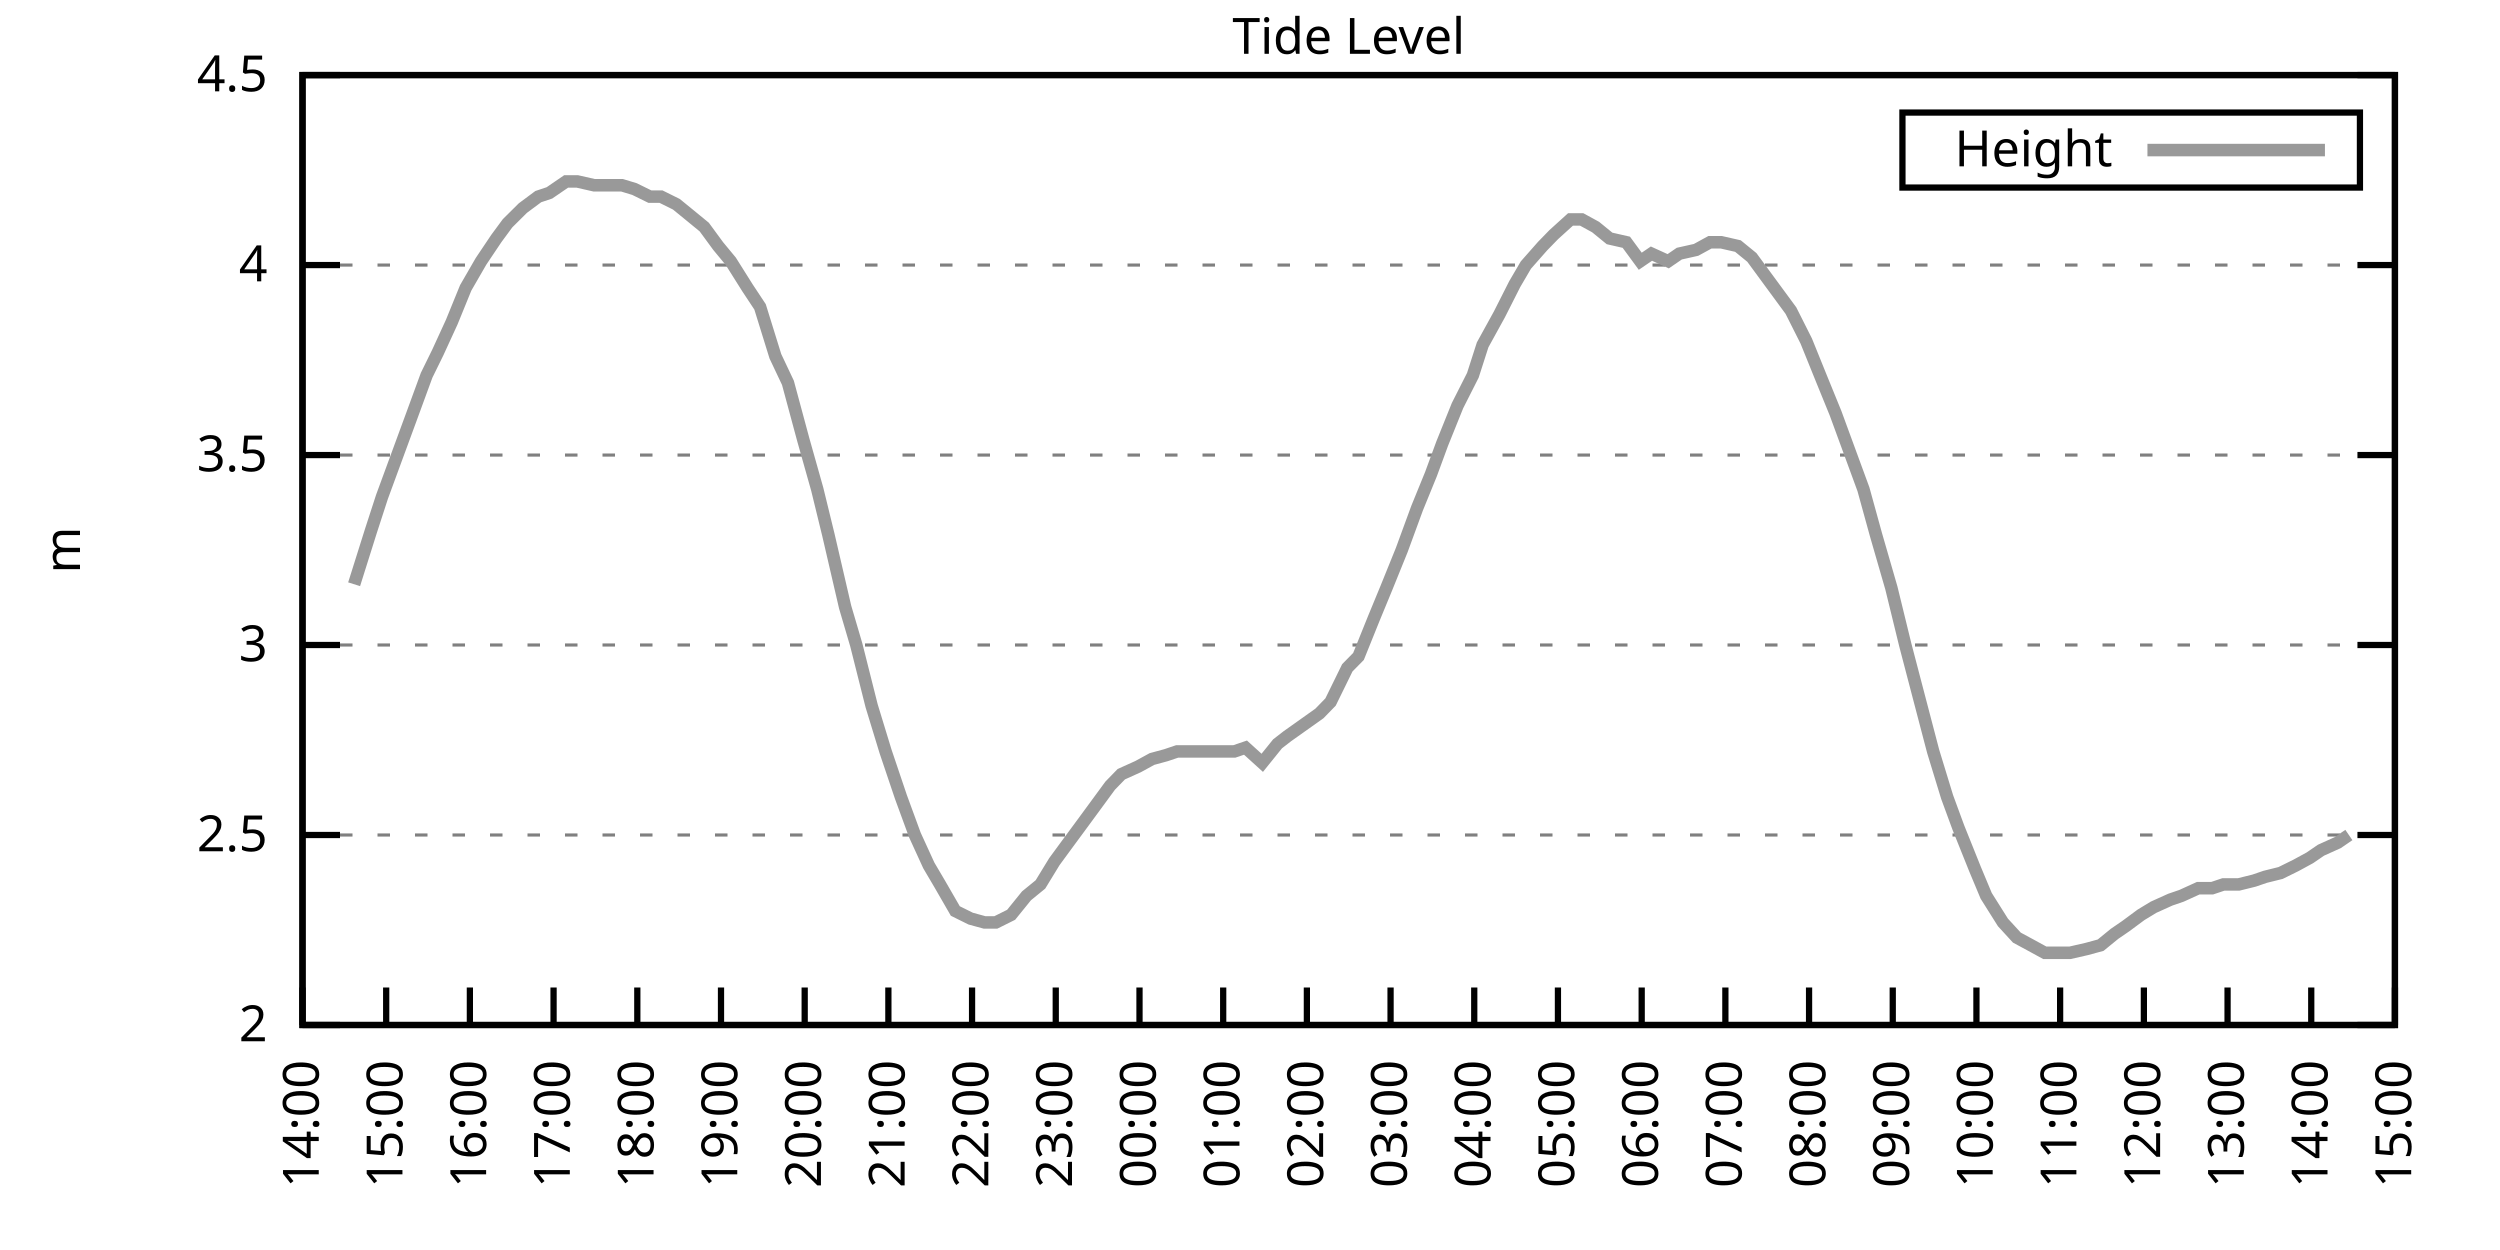
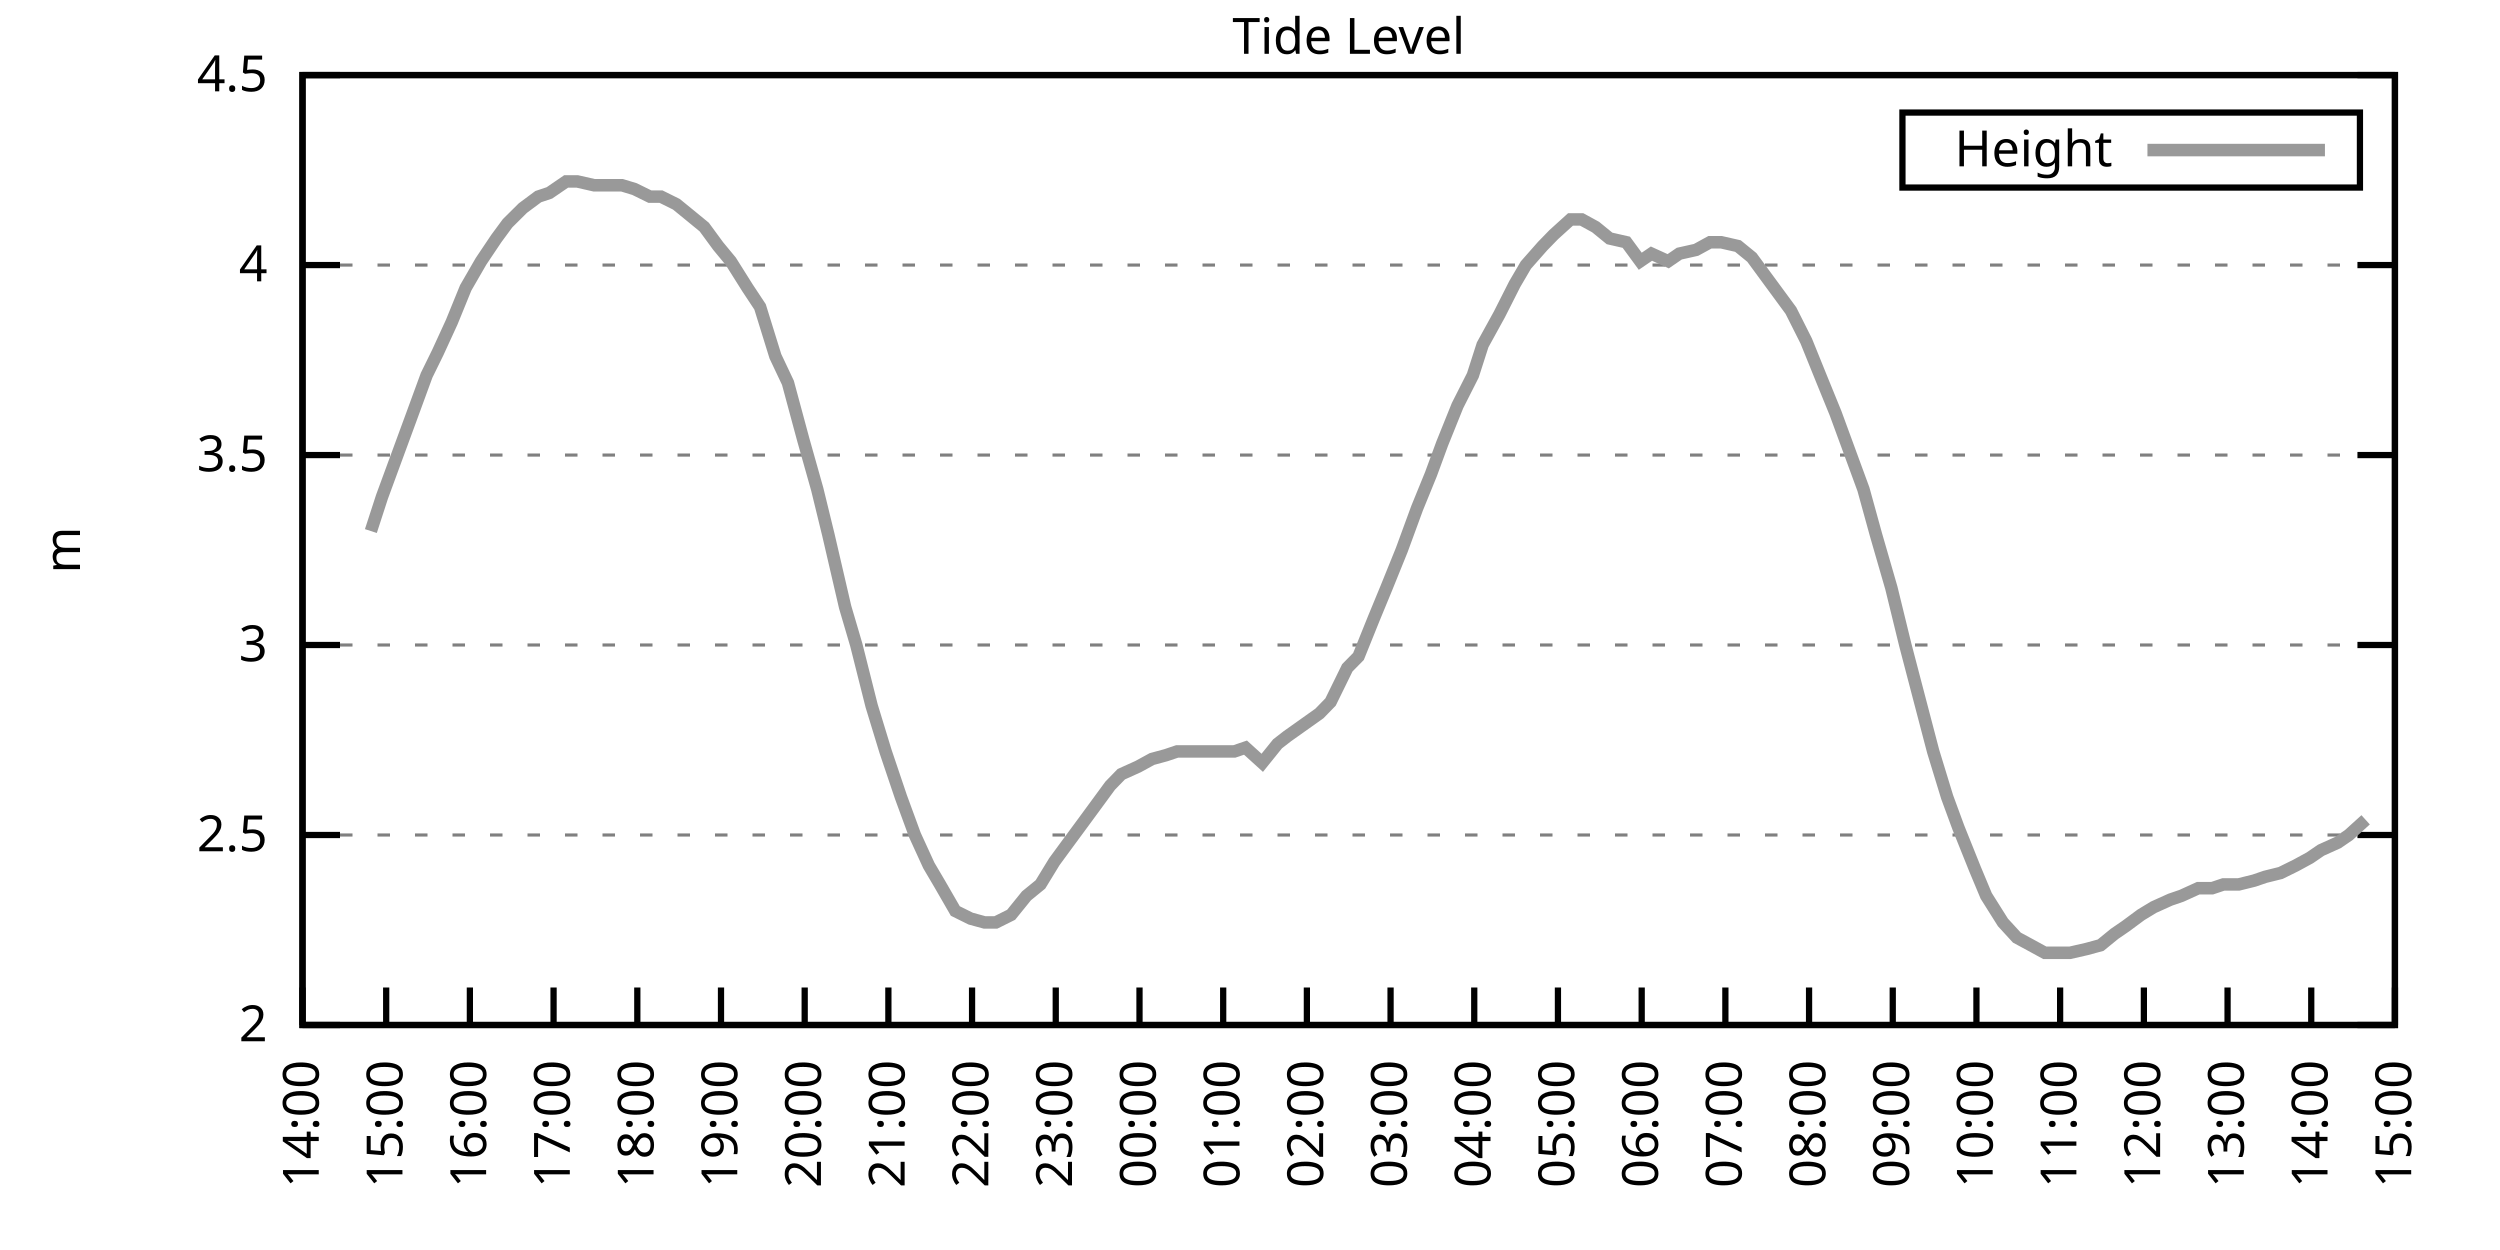
<svg xmlns="http://www.w3.org/2000/svg" xmlns:xlink="http://www.w3.org/1999/xlink" width="400" height="200" viewBox="0 0 400 200">
  <g id="gnuplot_canvas">
    <rect x="0" y="0" width="400" height="200" fill="none" />
    <defs>
      <circle id="gpDot" r="0.5" stroke-width="0.5" stroke="currentColor" />
      <path id="gpPt0" stroke-width="0.333" stroke="currentColor" d="M-1,0 h2 M0,-1 v2" />
      <path id="gpPt1" stroke-width="0.333" stroke="currentColor" d="M-1,-1 L1,1 M1,-1 L-1,1" />
      <path id="gpPt2" stroke-width="0.333" stroke="currentColor" d="M-1,0 L1,0 M0,-1 L0,1 M-1,-1 L1,1 M-1,1 L1,-1" />
      <rect id="gpPt3" stroke-width="0.333" stroke="currentColor" x="-1" y="-1" width="2" height="2" />
      <rect id="gpPt4" stroke-width="0.333" stroke="currentColor" fill="currentColor" x="-1" y="-1" width="2" height="2" />
      <circle id="gpPt5" stroke-width="0.333" stroke="currentColor" cx="0" cy="0" r="1" />
      <use xlink:href="#gpPt5" id="gpPt6" fill="currentColor" stroke="none" />
      <path id="gpPt7" stroke-width="0.333" stroke="currentColor" d="M0,-1.33 L-1.33,0.67 L1.33,0.67 z" />
      <use xlink:href="#gpPt7" id="gpPt8" fill="currentColor" stroke="none" />
      <use xlink:href="#gpPt7" id="gpPt9" stroke="currentColor" transform="rotate(180)" />
      <use xlink:href="#gpPt9" id="gpPt10" fill="currentColor" stroke="none" />
      <use xlink:href="#gpPt3" id="gpPt11" stroke="currentColor" transform="rotate(45)" />
      <use xlink:href="#gpPt11" id="gpPt12" fill="currentColor" stroke="none" />
      <path id="gpPt13" stroke-width="0.333" stroke="currentColor" d="M0,1.330 L1.265,0.411 L0.782,-1.067 L-0.782,-1.076 L-1.265,0.411 z" />
      <use xlink:href="#gpPt13" id="gpPt14" fill="currentColor" stroke="none" />
      <filter id="textbox" filterUnits="objectBoundingBox" x="0" y="0" height="1" width="1">
        <feFlood flood-color="white" flood-opacity="1" result="bgnd" />
        <feComposite in="SourceGraphic" in2="bgnd" operator="atop" />
      </filter>
      <filter id="greybox" filterUnits="objectBoundingBox" x="0" y="0" height="1" width="1">
        <feFlood flood-color="lightgrey" flood-opacity="1" result="grey" />
        <feComposite in="SourceGraphic" in2="grey" operator="atop" />
      </filter>
    </defs>
    <g fill="none" color="white" stroke="currentColor" stroke-width="1.00" stroke-linecap="butt" stroke-linejoin="miter">
</g>
    <g fill="none" color="black" stroke="currentColor" stroke-width="1.00" stroke-linecap="butt" stroke-linejoin="miter">
      <g stroke="none" shape-rendering="crispEdges">
        <polygon fill="rgb(255, 255, 255)" points="48.40,164.00 383.18,164.00 383.18,12.02 48.40,12.02 " />
      </g>
    </g>
    <g fill="none" color="black" stroke="currentColor" stroke-width="1.00" stroke-linecap="butt" stroke-linejoin="miter">
</g>
    <g fill="none" color="black" stroke="black" stroke-width="0.50" stroke-linecap="butt" stroke-linejoin="miter">
</g>
    <g fill="none" color="gray" stroke="currentColor" stroke-width="0.50" stroke-linecap="butt" stroke-linejoin="miter">
      <path stroke="gray" stroke-dasharray="2,4" class="gridline" d="M48.40,164.00 L383.19,164.00  " />
    </g>
    <g fill="none" color="gray" stroke="gray" stroke-width="1.00" stroke-linecap="butt" stroke-linejoin="miter">
</g>
    <g fill="none" color="black" stroke="currentColor" stroke-width="1.00" stroke-linecap="butt" stroke-linejoin="miter">
      <path stroke="black" d="M48.40,164.00 L54.40,164.00 M383.19,164.00 L377.19,164.00  " />
      <g transform="translate(42.80,166.60)" stroke="none" fill="black" font-family="Sans" font-size="8.00" text-anchor="end">
        <text>
          <tspan font-family="Sans"> 2</tspan>
        </text>
      </g>
    </g>
    <g fill="none" color="black" stroke="currentColor" stroke-width="1.00" stroke-linecap="butt" stroke-linejoin="miter">
</g>
    <g fill="none" color="black" stroke="black" stroke-width="0.50" stroke-linecap="butt" stroke-linejoin="miter">
</g>
    <g fill="none" color="gray" stroke="currentColor" stroke-width="0.50" stroke-linecap="butt" stroke-linejoin="miter">
      <path stroke="gray" stroke-dasharray="2,4" class="gridline" d="M48.40,133.60 L383.19,133.60  " />
    </g>
    <g fill="none" color="gray" stroke="gray" stroke-width="1.00" stroke-linecap="butt" stroke-linejoin="miter">
</g>
    <g fill="none" color="black" stroke="currentColor" stroke-width="1.00" stroke-linecap="butt" stroke-linejoin="miter">
      <path stroke="black" d="M48.40,133.60 L54.40,133.60 M383.19,133.60 L377.19,133.60  " />
      <g transform="translate(42.80,136.20)" stroke="none" fill="black" font-family="Sans" font-size="8.00" text-anchor="end">
        <text>
          <tspan font-family="Sans"> 2.5</tspan>
        </text>
      </g>
    </g>
    <g fill="none" color="black" stroke="currentColor" stroke-width="1.00" stroke-linecap="butt" stroke-linejoin="miter">
</g>
    <g fill="none" color="black" stroke="black" stroke-width="0.50" stroke-linecap="butt" stroke-linejoin="miter">
</g>
    <g fill="none" color="gray" stroke="currentColor" stroke-width="0.50" stroke-linecap="butt" stroke-linejoin="miter">
      <path stroke="gray" stroke-dasharray="2,4" class="gridline" d="M48.40,103.20 L383.19,103.20  " />
    </g>
    <g fill="none" color="gray" stroke="gray" stroke-width="1.00" stroke-linecap="butt" stroke-linejoin="miter">
</g>
    <g fill="none" color="black" stroke="currentColor" stroke-width="1.00" stroke-linecap="butt" stroke-linejoin="miter">
      <path stroke="black" d="M48.40,103.20 L54.40,103.20 M383.19,103.20 L377.19,103.20  " />
      <g transform="translate(42.80,105.80)" stroke="none" fill="black" font-family="Sans" font-size="8.00" text-anchor="end">
        <text>
          <tspan font-family="Sans"> 3</tspan>
        </text>
      </g>
    </g>
    <g fill="none" color="black" stroke="currentColor" stroke-width="1.00" stroke-linecap="butt" stroke-linejoin="miter">
</g>
    <g fill="none" color="black" stroke="black" stroke-width="0.50" stroke-linecap="butt" stroke-linejoin="miter">
</g>
    <g fill="none" color="gray" stroke="currentColor" stroke-width="0.50" stroke-linecap="butt" stroke-linejoin="miter">
      <path stroke="gray" stroke-dasharray="2,4" class="gridline" d="M48.40,72.81 L383.19,72.81  " />
    </g>
    <g fill="none" color="gray" stroke="gray" stroke-width="1.00" stroke-linecap="butt" stroke-linejoin="miter">
</g>
    <g fill="none" color="black" stroke="currentColor" stroke-width="1.00" stroke-linecap="butt" stroke-linejoin="miter">
      <path stroke="black" d="M48.40,72.81 L54.40,72.81 M383.19,72.81 L377.19,72.81  " />
      <g transform="translate(42.80,75.41)" stroke="none" fill="black" font-family="Sans" font-size="8.00" text-anchor="end">
        <text>
          <tspan font-family="Sans"> 3.5</tspan>
        </text>
      </g>
    </g>
    <g fill="none" color="black" stroke="currentColor" stroke-width="1.00" stroke-linecap="butt" stroke-linejoin="miter">
</g>
    <g fill="none" color="black" stroke="black" stroke-width="0.50" stroke-linecap="butt" stroke-linejoin="miter">
</g>
    <g fill="none" color="gray" stroke="currentColor" stroke-width="0.50" stroke-linecap="butt" stroke-linejoin="miter">
      <path stroke="gray" stroke-dasharray="2,4" class="gridline" d="M48.40,42.41 L383.19,42.41  " />
    </g>
    <g fill="none" color="gray" stroke="gray" stroke-width="1.00" stroke-linecap="butt" stroke-linejoin="miter">
</g>
    <g fill="none" color="black" stroke="currentColor" stroke-width="1.00" stroke-linecap="butt" stroke-linejoin="miter">
      <path stroke="black" d="M48.40,42.41 L54.40,42.41 M383.19,42.41 L377.19,42.41  " />
      <g transform="translate(42.80,45.01)" stroke="none" fill="black" font-family="Sans" font-size="8.00" text-anchor="end">
        <text>
          <tspan font-family="Sans"> 4</tspan>
        </text>
      </g>
    </g>
    <g fill="none" color="black" stroke="currentColor" stroke-width="1.00" stroke-linecap="butt" stroke-linejoin="miter">
</g>
    <g fill="none" color="black" stroke="black" stroke-width="0.50" stroke-linecap="butt" stroke-linejoin="miter">
</g>
    <g fill="none" color="gray" stroke="currentColor" stroke-width="0.50" stroke-linecap="butt" stroke-linejoin="miter">
      <path stroke="gray" stroke-dasharray="2,4" class="gridline" d="M48.40,12.01 L383.19,12.01  " />
    </g>
    <g fill="none" color="gray" stroke="gray" stroke-width="1.00" stroke-linecap="butt" stroke-linejoin="miter">
</g>
    <g fill="none" color="black" stroke="currentColor" stroke-width="1.00" stroke-linecap="butt" stroke-linejoin="miter">
      <path stroke="black" d="M48.40,12.01 L54.40,12.01 M383.19,12.01 L377.19,12.01  " />
      <g transform="translate(42.80,14.61)" stroke="none" fill="black" font-family="Sans" font-size="8.00" text-anchor="end">
        <text>
          <tspan font-family="Sans"> 4.5</tspan>
        </text>
      </g>
    </g>
    <g fill="none" color="black" stroke="currentColor" stroke-width="1.00" stroke-linecap="butt" stroke-linejoin="miter">
      <path stroke="black" d="M48.40,164.00 L48.40,158.00  " />
      <g transform="translate(51.00,169.60) rotate(270.00)" stroke="none" fill="black" font-family="Sans" font-size="8.00" text-anchor="end">
        <text>
          <tspan font-family="Sans">14:00</tspan>
        </text>
      </g>
    </g>
    <g fill="none" color="black" stroke="currentColor" stroke-width="1.00" stroke-linecap="butt" stroke-linejoin="miter">
      <path stroke="black" d="M61.79,164.00 L61.79,158.00  " />
      <g transform="translate(64.39,169.60) rotate(270.00)" stroke="none" fill="black" font-family="Sans" font-size="8.00" text-anchor="end">
        <text>
          <tspan font-family="Sans">15:00</tspan>
        </text>
      </g>
    </g>
    <g fill="none" color="black" stroke="currentColor" stroke-width="1.00" stroke-linecap="butt" stroke-linejoin="miter">
      <path stroke="black" d="M75.18,164.00 L75.18,158.00  " />
      <g transform="translate(77.78,169.60) rotate(270.00)" stroke="none" fill="black" font-family="Sans" font-size="8.00" text-anchor="end">
        <text>
          <tspan font-family="Sans">16:00</tspan>
        </text>
      </g>
    </g>
    <g fill="none" color="black" stroke="currentColor" stroke-width="1.00" stroke-linecap="butt" stroke-linejoin="miter">
      <path stroke="black" d="M88.57,164.00 L88.57,158.00  " />
      <g transform="translate(91.17,169.60) rotate(270.00)" stroke="none" fill="black" font-family="Sans" font-size="8.00" text-anchor="end">
        <text>
          <tspan font-family="Sans">17:00</tspan>
        </text>
      </g>
    </g>
    <g fill="none" color="black" stroke="currentColor" stroke-width="1.00" stroke-linecap="butt" stroke-linejoin="miter">
      <path stroke="black" d="M101.97,164.00 L101.97,158.00  " />
      <g transform="translate(104.57,169.60) rotate(270.00)" stroke="none" fill="black" font-family="Sans" font-size="8.00" text-anchor="end">
        <text>
          <tspan font-family="Sans">18:00</tspan>
        </text>
      </g>
    </g>
    <g fill="none" color="black" stroke="currentColor" stroke-width="1.00" stroke-linecap="butt" stroke-linejoin="miter">
      <path stroke="black" d="M115.36,164.00 L115.36,158.00  " />
      <g transform="translate(117.96,169.60) rotate(270.00)" stroke="none" fill="black" font-family="Sans" font-size="8.00" text-anchor="end">
        <text>
          <tspan font-family="Sans">19:00</tspan>
        </text>
      </g>
    </g>
    <g fill="none" color="black" stroke="currentColor" stroke-width="1.00" stroke-linecap="butt" stroke-linejoin="miter">
      <path stroke="black" d="M128.75,164.00 L128.75,158.00  " />
      <g transform="translate(131.35,169.60) rotate(270.00)" stroke="none" fill="black" font-family="Sans" font-size="8.00" text-anchor="end">
        <text>
          <tspan font-family="Sans">20:00</tspan>
        </text>
      </g>
    </g>
    <g fill="none" color="black" stroke="currentColor" stroke-width="1.00" stroke-linecap="butt" stroke-linejoin="miter">
      <path stroke="black" d="M142.14,164.00 L142.14,158.00  " />
      <g transform="translate(144.74,169.60) rotate(270.00)" stroke="none" fill="black" font-family="Sans" font-size="8.00" text-anchor="end">
        <text>
          <tspan font-family="Sans">21:00</tspan>
        </text>
      </g>
    </g>
    <g fill="none" color="black" stroke="currentColor" stroke-width="1.00" stroke-linecap="butt" stroke-linejoin="miter">
      <path stroke="black" d="M155.53,164.00 L155.53,158.00  " />
      <g transform="translate(158.13,169.60) rotate(270.00)" stroke="none" fill="black" font-family="Sans" font-size="8.00" text-anchor="end">
        <text>
          <tspan font-family="Sans">22:00</tspan>
        </text>
      </g>
    </g>
    <g fill="none" color="black" stroke="currentColor" stroke-width="1.00" stroke-linecap="butt" stroke-linejoin="miter">
      <path stroke="black" d="M168.92,164.00 L168.92,158.00  " />
      <g transform="translate(171.52,169.60) rotate(270.00)" stroke="none" fill="black" font-family="Sans" font-size="8.00" text-anchor="end">
        <text>
          <tspan font-family="Sans">23:00</tspan>
        </text>
      </g>
    </g>
    <g fill="none" color="black" stroke="currentColor" stroke-width="1.00" stroke-linecap="butt" stroke-linejoin="miter">
      <path stroke="black" d="M182.32,164.00 L182.32,158.00  " />
      <g transform="translate(184.92,169.60) rotate(270.00)" stroke="none" fill="black" font-family="Sans" font-size="8.00" text-anchor="end">
        <text>
          <tspan font-family="Sans">00:00</tspan>
        </text>
      </g>
    </g>
    <g fill="none" color="black" stroke="currentColor" stroke-width="1.00" stroke-linecap="butt" stroke-linejoin="miter">
      <path stroke="black" d="M195.71,164.00 L195.71,158.00  " />
      <g transform="translate(198.31,169.60) rotate(270.00)" stroke="none" fill="black" font-family="Sans" font-size="8.00" text-anchor="end">
        <text>
          <tspan font-family="Sans">01:00</tspan>
        </text>
      </g>
    </g>
    <g fill="none" color="black" stroke="currentColor" stroke-width="1.00" stroke-linecap="butt" stroke-linejoin="miter">
      <path stroke="black" d="M209.10,164.00 L209.10,158.00  " />
      <g transform="translate(211.70,169.60) rotate(270.00)" stroke="none" fill="black" font-family="Sans" font-size="8.00" text-anchor="end">
        <text>
          <tspan font-family="Sans">02:00</tspan>
        </text>
      </g>
    </g>
    <g fill="none" color="black" stroke="currentColor" stroke-width="1.00" stroke-linecap="butt" stroke-linejoin="miter">
      <path stroke="black" d="M222.49,164.00 L222.49,158.00  " />
      <g transform="translate(225.09,169.60) rotate(270.00)" stroke="none" fill="black" font-family="Sans" font-size="8.00" text-anchor="end">
        <text>
          <tspan font-family="Sans">03:00</tspan>
        </text>
      </g>
    </g>
    <g fill="none" color="black" stroke="currentColor" stroke-width="1.00" stroke-linecap="butt" stroke-linejoin="miter">
      <path stroke="black" d="M235.88,164.00 L235.88,158.00  " />
      <g transform="translate(238.48,169.60) rotate(270.00)" stroke="none" fill="black" font-family="Sans" font-size="8.00" text-anchor="end">
        <text>
          <tspan font-family="Sans">04:00</tspan>
        </text>
      </g>
    </g>
    <g fill="none" color="black" stroke="currentColor" stroke-width="1.00" stroke-linecap="butt" stroke-linejoin="miter">
      <path stroke="black" d="M249.27,164.00 L249.27,158.00  " />
      <g transform="translate(251.87,169.60) rotate(270.00)" stroke="none" fill="black" font-family="Sans" font-size="8.00" text-anchor="end">
        <text>
          <tspan font-family="Sans">05:00</tspan>
        </text>
      </g>
    </g>
    <g fill="none" color="black" stroke="currentColor" stroke-width="1.00" stroke-linecap="butt" stroke-linejoin="miter">
      <path stroke="black" d="M262.67,164.00 L262.67,158.00  " />
      <g transform="translate(265.27,169.60) rotate(270.00)" stroke="none" fill="black" font-family="Sans" font-size="8.00" text-anchor="end">
        <text>
          <tspan font-family="Sans">06:00</tspan>
        </text>
      </g>
    </g>
    <g fill="none" color="black" stroke="currentColor" stroke-width="1.00" stroke-linecap="butt" stroke-linejoin="miter">
      <path stroke="black" d="M276.06,164.00 L276.06,158.00  " />
      <g transform="translate(278.66,169.60) rotate(270.00)" stroke="none" fill="black" font-family="Sans" font-size="8.00" text-anchor="end">
        <text>
          <tspan font-family="Sans">07:00</tspan>
        </text>
      </g>
    </g>
    <g fill="none" color="black" stroke="currentColor" stroke-width="1.00" stroke-linecap="butt" stroke-linejoin="miter">
      <path stroke="black" d="M289.45,164.00 L289.45,158.00  " />
      <g transform="translate(292.05,169.60) rotate(270.00)" stroke="none" fill="black" font-family="Sans" font-size="8.00" text-anchor="end">
        <text>
          <tspan font-family="Sans">08:00</tspan>
        </text>
      </g>
    </g>
    <g fill="none" color="black" stroke="currentColor" stroke-width="1.00" stroke-linecap="butt" stroke-linejoin="miter">
      <path stroke="black" d="M302.84,164.00 L302.84,158.00  " />
      <g transform="translate(305.44,169.60) rotate(270.00)" stroke="none" fill="black" font-family="Sans" font-size="8.00" text-anchor="end">
        <text>
          <tspan font-family="Sans">09:00</tspan>
        </text>
      </g>
    </g>
    <g fill="none" color="black" stroke="currentColor" stroke-width="1.00" stroke-linecap="butt" stroke-linejoin="miter">
      <path stroke="black" d="M316.23,164.00 L316.23,158.00  " />
      <g transform="translate(318.83,169.60) rotate(270.00)" stroke="none" fill="black" font-family="Sans" font-size="8.00" text-anchor="end">
        <text>
          <tspan font-family="Sans">10:00</tspan>
        </text>
      </g>
    </g>
    <g fill="none" color="black" stroke="currentColor" stroke-width="1.00" stroke-linecap="butt" stroke-linejoin="miter">
      <path stroke="black" d="M329.62,164.00 L329.62,158.00  " />
      <g transform="translate(332.22,169.60) rotate(270.00)" stroke="none" fill="black" font-family="Sans" font-size="8.00" text-anchor="end">
        <text>
          <tspan font-family="Sans">11:00</tspan>
        </text>
      </g>
    </g>
    <g fill="none" color="black" stroke="currentColor" stroke-width="1.00" stroke-linecap="butt" stroke-linejoin="miter">
      <path stroke="black" d="M343.02,164.00 L343.02,158.00  " />
      <g transform="translate(345.62,169.60) rotate(270.00)" stroke="none" fill="black" font-family="Sans" font-size="8.00" text-anchor="end">
        <text>
          <tspan font-family="Sans">12:00</tspan>
        </text>
      </g>
    </g>
    <g fill="none" color="black" stroke="currentColor" stroke-width="1.00" stroke-linecap="butt" stroke-linejoin="miter">
      <path stroke="black" d="M356.41,164.00 L356.41,158.00  " />
      <g transform="translate(359.01,169.60) rotate(270.00)" stroke="none" fill="black" font-family="Sans" font-size="8.00" text-anchor="end">
        <text>
          <tspan font-family="Sans">13:00</tspan>
        </text>
      </g>
    </g>
    <g fill="none" color="black" stroke="currentColor" stroke-width="1.00" stroke-linecap="butt" stroke-linejoin="miter">
      <path stroke="black" d="M369.80,164.00 L369.80,158.00  " />
      <g transform="translate(372.40,169.60) rotate(270.00)" stroke="none" fill="black" font-family="Sans" font-size="8.00" text-anchor="end">
        <text>
          <tspan font-family="Sans">14:00</tspan>
        </text>
      </g>
    </g>
    <g fill="none" color="black" stroke="currentColor" stroke-width="1.00" stroke-linecap="butt" stroke-linejoin="miter">
      <path stroke="black" d="M383.19,164.00 L383.19,158.00  " />
      <g transform="translate(385.79,169.60) rotate(270.00)" stroke="none" fill="black" font-family="Sans" font-size="8.00" text-anchor="end">
        <text>
          <tspan font-family="Sans">15:00</tspan>
        </text>
      </g>
    </g>
    <g fill="none" color="black" stroke="currentColor" stroke-width="1.00" stroke-linecap="butt" stroke-linejoin="miter">
</g>
    <g fill="none" color="black" stroke="currentColor" stroke-width="1.00" stroke-linecap="butt" stroke-linejoin="miter">
      <path stroke="black" d="M48.40,12.01 L48.40,164.00 L383.19,164.00 L383.19,12.01 L48.40,12.01 Z  " />
    </g>
    <g fill="none" color="black" stroke="currentColor" stroke-width="1.00" stroke-linecap="butt" stroke-linejoin="miter">
</g>
    <g fill="none" color="black" stroke="currentColor" stroke-width="1.00" stroke-linecap="butt" stroke-linejoin="miter">
      <path stroke="black" d="M304.39,30.01 L304.39,18.01 L377.59,18.01 L377.59,30.01 L304.39,30.01 Z  " />
    </g>
    <g id="Tide_level_plot_1">
      <g fill="none" color="white" stroke="black" stroke-width="2.00" stroke-linecap="butt" stroke-linejoin="miter">
</g>
      <g fill="none" color="black" stroke="currentColor" stroke-width="2.00" stroke-linecap="butt" stroke-linejoin="miter">
        <g transform="translate(337.99,26.61)" stroke="none" fill="black" font-family="Sans" font-size="8.00" text-anchor="end">
          <text>
            <tspan font-family="Sans">Height</tspan>
          </text>
        </g>
      </g>
      <g fill="none" color="black" stroke="currentColor" stroke-width="2.00" stroke-linecap="butt" stroke-linejoin="miter">
-         <path stroke="rgb(153, 153, 153)" d="M343.59,24.01 L371.99,24.01 M56.66,93.48 L59.34,84.97 L61.12,79.49 L63.13,74.02 L65.81,66.73 L68.26,60.04   L70.05,56.39 L72.28,51.53 L74.51,46.06 L76.97,41.80 L79.42,38.15 L81.21,35.72 L83.66,33.29 L86.12,31.46   L87.91,30.86 L90.58,29.03 L92.37,29.03 L95.05,29.64 L96.83,29.64 L99.51,29.64 L101.52,30.25 L103.98,31.46   L105.76,31.46 L108.22,32.68 L110.45,34.50 L112.68,36.33 L114.91,39.37 L116.92,41.80 L119.60,46.06 L121.61,49.10   L124.06,57.00 L126.07,61.25 L128.53,70.37 L130.76,78.28 L132.54,85.57 L135.22,97.12 L137.01,103.20 L139.46,112.93   L141.69,120.23 L144.15,127.52 L146.38,133.60 L148.61,138.47 L150.40,141.51 L152.85,145.76 L155.31,146.98 L157.54,147.59   L159.33,147.59 L161.78,146.37 L164.24,143.33 L166.47,141.51 L168.70,137.86 L170.93,134.82 L173.17,131.78 L175.40,128.74   L177.63,125.70 L179.41,123.87 L182.09,122.66 L184.32,121.44 L186.56,120.83 L188.34,120.23 L190.57,120.23 L193.03,120.23   L194.81,120.23 L197.49,120.23 L199.28,119.62 L201.96,122.05 L204.41,119.01 L205.97,117.80 L211.11,114.15 L212.89,112.32   L215.57,106.85 L217.36,105.03 L219.81,98.95 L221.82,94.08 L224.28,88.00 L226.73,81.32 L228.96,75.85 L230.75,70.98   L233.20,64.90 L235.66,60.04 L237.22,55.18 L239.90,50.31 L242.36,45.45 L244.14,42.41 L246.82,39.37 L248.60,37.54   L251.28,35.11 L253.07,35.11 L255.30,36.33 L257.53,38.15 L260.21,38.76 L262.44,41.80 L264.23,40.58 L266.91,41.80   L268.69,40.58 L271.37,39.98 L273.60,38.76 L275.39,38.76 L278.07,39.37 L280.30,41.19 L282.53,44.23 L286.55,49.70   L289.00,54.57 L291.46,60.65 L293.69,66.12 L295.92,72.20 L298.15,78.28 L300.16,85.57 L302.62,94.08 L304.85,103.20   L307.08,111.72 L309.31,120.23 L311.54,127.52 L313.33,132.39 L316.01,139.07 L317.79,143.33 L320.47,147.59 L322.70,150.02   L324.94,151.23 L327.17,152.45 L329.40,152.45 L331.19,152.45 L333.86,151.84 L336.10,151.23 L338.33,149.41 L340.11,148.19   L342.57,146.37 L344.58,145.15 L347.26,143.94 L349.04,143.33 L351.72,142.11 L353.95,142.11 L355.74,141.51 L358.19,141.51   L360.65,140.90 L362.43,140.29 L364.89,139.68 L367.34,138.47 L369.58,137.25 L371.36,136.03 L374.04,134.82 L375.82,133.60    " />
+         <path stroke="rgb(153, 153, 153)" d="M343.59,24.01 L371.99,24.01 M59.34,84.97 L61.12,79.49 L63.13,74.02 L65.81,66.73 L68.26,60.04 L70.05,56.39   L72.28,51.53 L74.51,46.06 L76.97,41.80 L79.42,38.15 L81.21,35.72 L83.66,33.29 L86.12,31.46 L87.91,30.86   L90.58,29.03 L92.37,29.03 L95.05,29.64 L96.83,29.64 L99.51,29.64 L101.52,30.25 L103.98,31.46 L105.76,31.46   L108.22,32.68 L110.45,34.50 L112.68,36.33 L114.91,39.37 L116.92,41.80 L119.60,46.06 L121.61,49.10 L124.06,57.00   L126.07,61.25 L128.53,70.37 L130.76,78.28 L132.54,85.57 L135.22,97.12 L137.01,103.20 L139.46,112.93 L141.69,120.23   L144.15,127.52 L146.38,133.60 L148.61,138.47 L150.40,141.51 L152.85,145.76 L155.31,146.98 L157.54,147.59 L159.33,147.59   L161.78,146.37 L164.24,143.33 L166.47,141.51 L168.70,137.86 L170.93,134.82 L173.17,131.78 L175.40,128.74 L177.63,125.70   L179.41,123.87 L182.09,122.66 L184.32,121.44 L186.56,120.83 L188.34,120.23 L190.57,120.23 L193.03,120.23 L194.81,120.23   L197.49,120.23 L199.28,119.62 L201.96,122.05 L204.41,119.01 L205.97,117.80 L211.11,114.15 L212.89,112.32 L215.57,106.85   L217.36,105.03 L219.81,98.95 L221.82,94.08 L224.28,88.00 L226.73,81.32 L228.96,75.85 L230.75,70.98 L233.20,64.90   L235.66,60.04 L237.22,55.18 L239.90,50.31 L242.36,45.45 L244.14,42.41 L246.82,39.37 L248.60,37.54 L251.28,35.11   L253.07,35.11 L255.30,36.33 L257.53,38.15 L260.21,38.76 L262.44,41.80 L264.23,40.58 L266.91,41.80 L268.69,40.58   L271.37,39.98 L273.60,38.76 L275.39,38.76 L278.07,39.37 L280.30,41.19 L282.53,44.23 L286.55,49.70 L289.00,54.57   L291.46,60.65 L293.69,66.12 L295.92,72.20 L298.15,78.28 L300.16,85.57 L302.62,94.08 L304.85,103.20 L307.08,111.72   L309.31,120.23 L311.54,127.52 L313.33,132.39 L316.01,139.07 L317.79,143.33 L320.47,147.59 L322.70,150.02 L324.94,151.23   L327.17,152.45 L329.40,152.45 L331.19,152.45 L333.86,151.84 L336.10,151.23 L338.33,149.41 L340.11,148.19 L342.57,146.37   L344.58,145.15 L347.26,143.94 L349.04,143.33 L351.72,142.11 L353.95,142.11 L355.74,141.51 L358.19,141.51 L360.65,140.90   L362.43,140.29 L364.89,139.68 L367.34,138.47 L369.58,137.25 L371.36,136.03 L374.04,134.82 L375.82,133.60 L378.50,131.17    " />
      </g>
    </g>
    <g fill="none" color="black" stroke="currentColor" stroke-width="2.00" stroke-linecap="butt" stroke-linejoin="miter">
</g>
    <g fill="none" color="black" stroke="black" stroke-width="1.00" stroke-linecap="butt" stroke-linejoin="miter">
</g>
    <g fill="none" color="black" stroke="currentColor" stroke-width="1.00" stroke-linecap="butt" stroke-linejoin="miter">
      <path stroke="black" d="M48.40,12.01 L48.40,164.00 L383.19,164.00 L383.19,12.01 L48.40,12.01 Z  " />
      <g transform="translate(12.80,88.01) rotate(270.00)" stroke="none" fill="black" font-family="Sans" font-size="8.00" text-anchor="middle">
        <text>
          <tspan font-family="Sans">m</tspan>
        </text>
      </g>
    </g>
    <g fill="none" color="black" stroke="currentColor" stroke-width="1.00" stroke-linecap="butt" stroke-linejoin="miter">
</g>
    <g fill="none" color="black" stroke="currentColor" stroke-width="1.00" stroke-linecap="butt" stroke-linejoin="miter">
      <g transform="translate(215.79,8.61)" stroke="none" fill="black" font-family="Sans" font-size="8.00" text-anchor="middle">
        <text>
          <tspan font-family="Sans">Tide Level</tspan>
        </text>
      </g>
    </g>
    <g fill="none" color="black" stroke="currentColor" stroke-width="1.00" stroke-linecap="butt" stroke-linejoin="miter">
</g>
  </g>
</svg>
